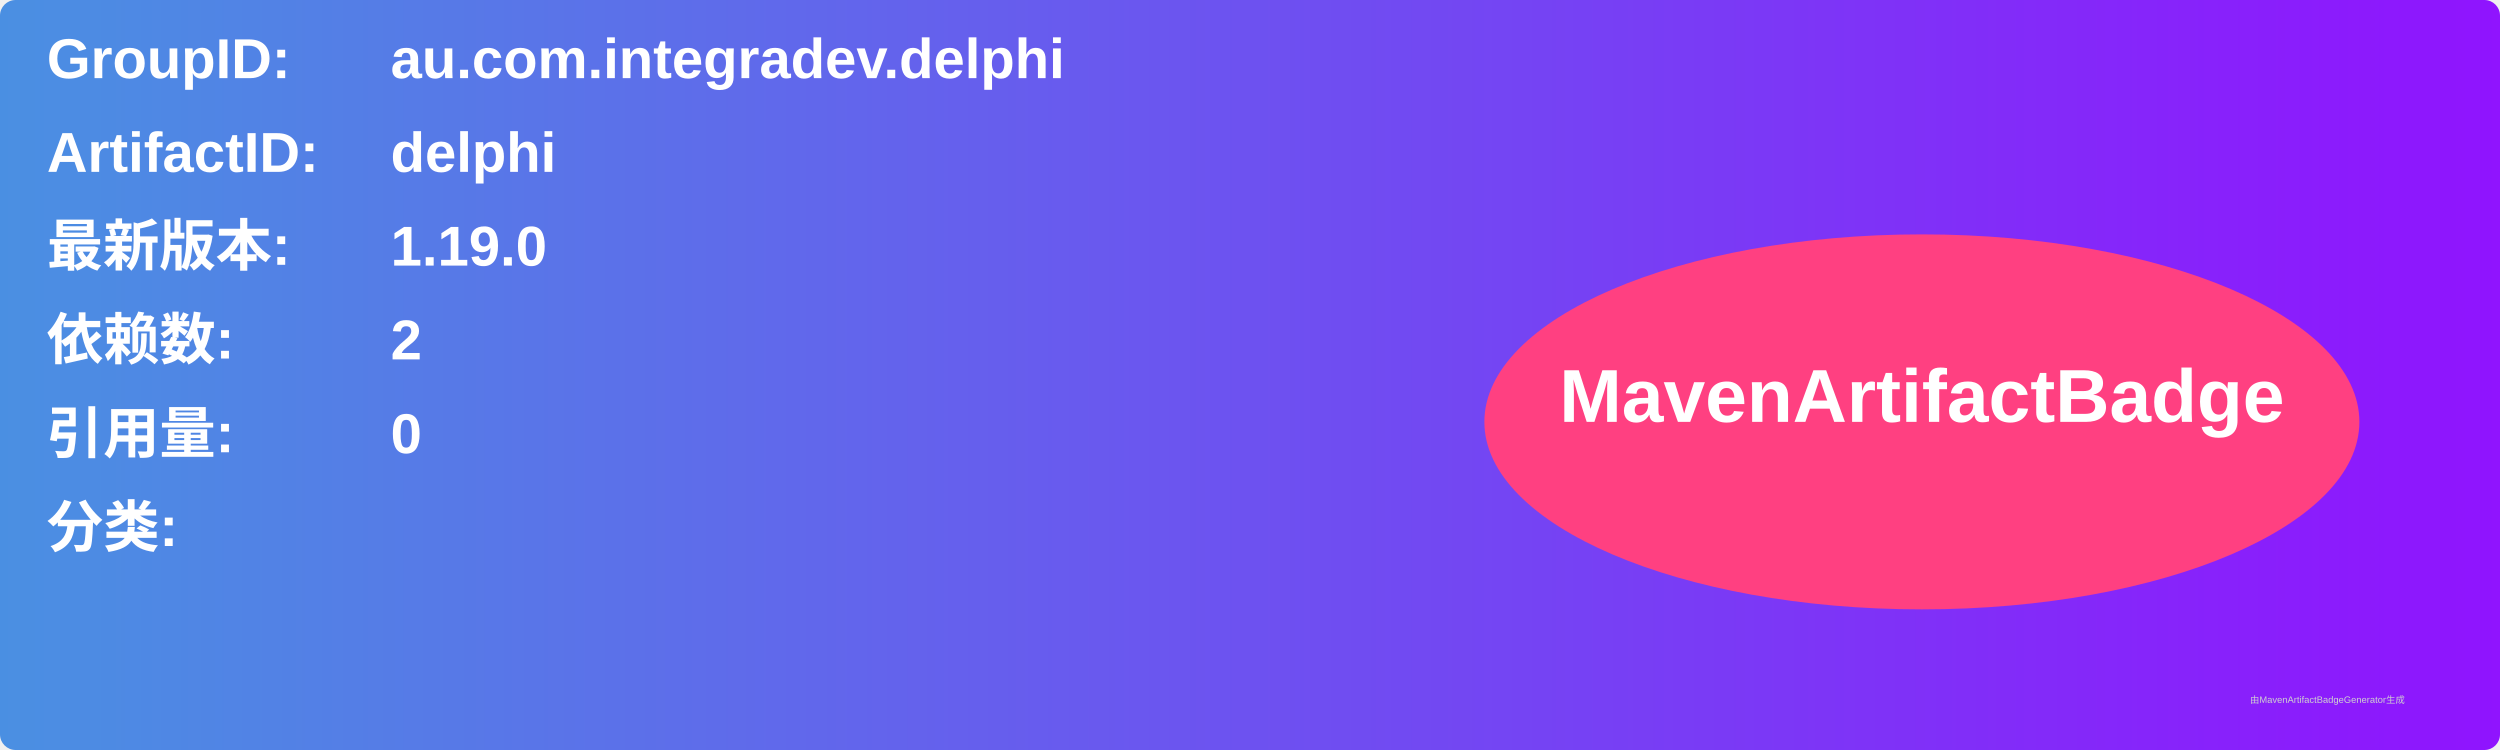
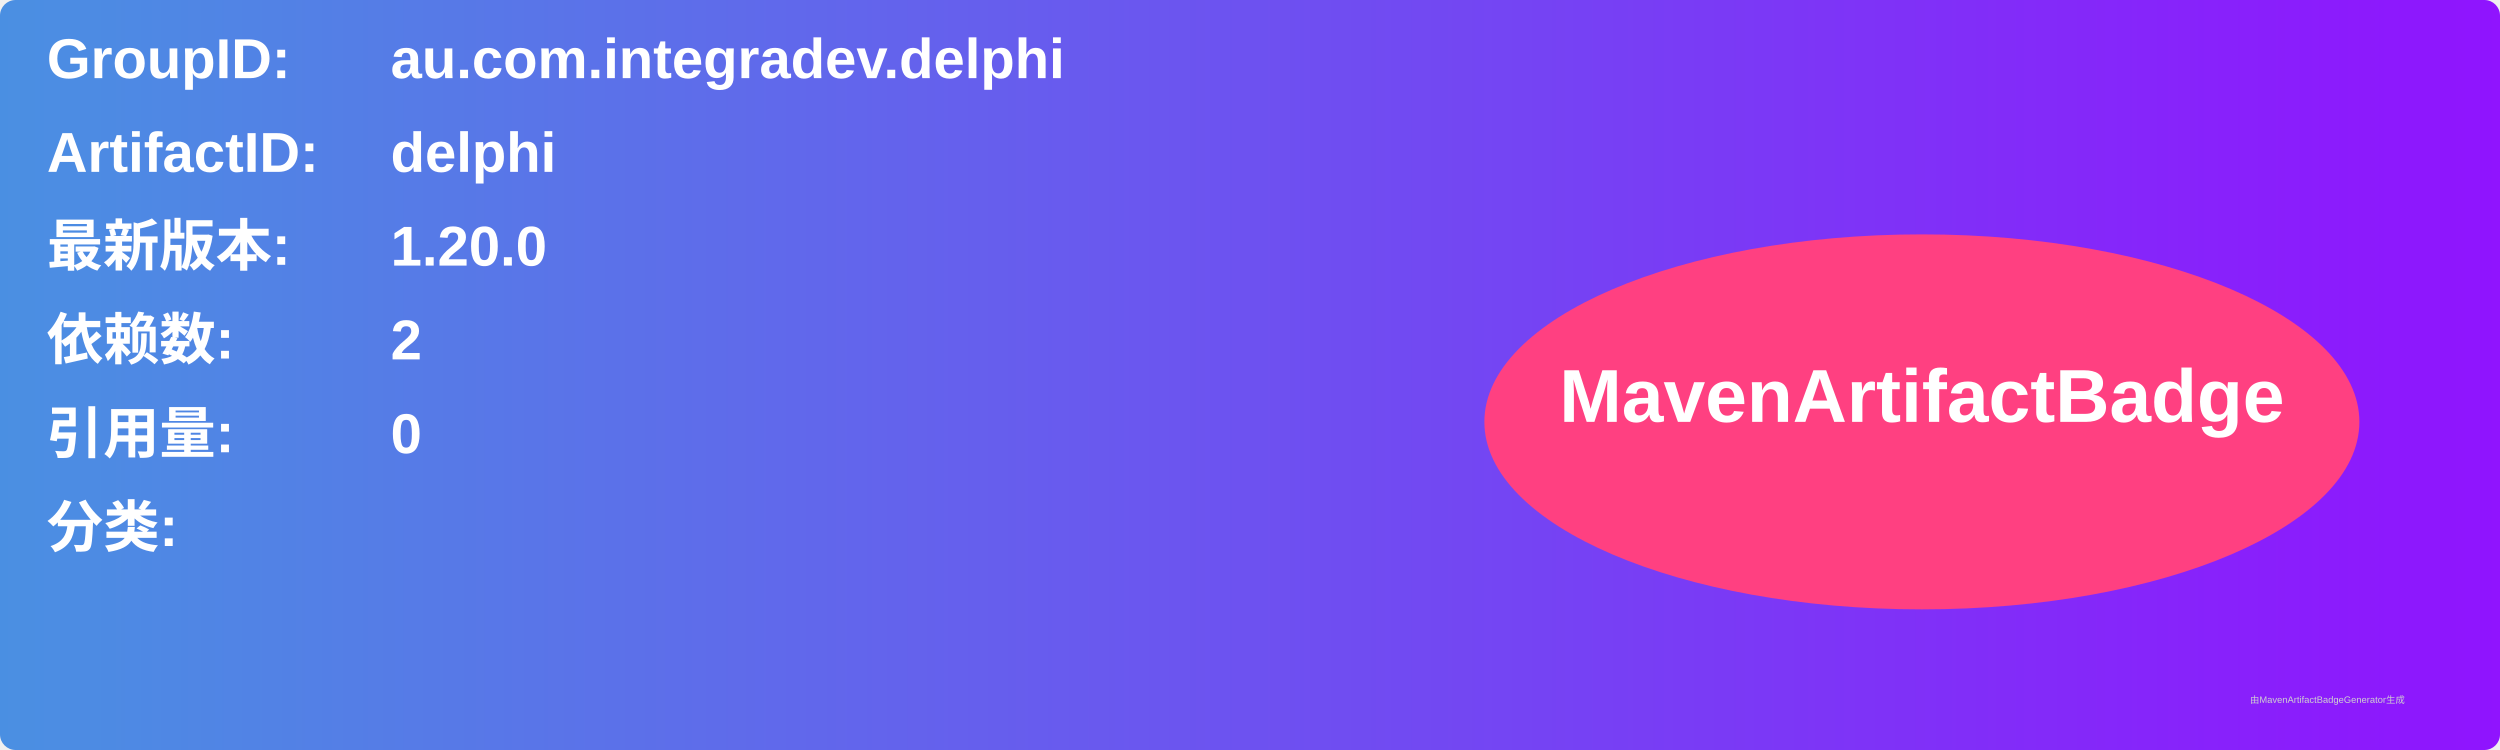
<svg xmlns="http://www.w3.org/2000/svg" width="800" height="240" viewBox="0 0 800 240">
  <linearGradient id="grad" x1="0%" y1="0%" x2="100%" y2="0%">
    <stop offset="0%" stop-color="#4a90e2" />
    <stop offset="100%" stop-color="#9013fe" />
  </linearGradient>
  <rect width="100%" height="100%" rx="5" ry="5" fill="url(#grad)" />
  <g transform="translate(15, 15)">
    <text x="0" y="10" font-family="Arial" font-size="18" fill="white" font-weight="bold" width="260">GroupID:</text>
    <text x="110" y="10" font-family="Arial" font-size="18" fill="white" font-weight="bold" width="460">au.com.integradev.delphi</text>
    <text x="0" y="40" font-family="Arial" font-size="18" fill="white" font-weight="bold" width="260">ArtifactID:</text>
    <text x="110" y="40" font-family="Arial" font-size="18" fill="white" font-weight="bold" width="460">delphi</text>
    <text x="0" y="70" font-family="Arial" font-size="18" fill="white" font-weight="bold">最新版本:</text>
    <text x="110" y="70" font-family="Arial" font-size="18" fill="white" font-weight="bold">
-       <tspan font-weight="bold">1.19.0</tspan>
+       <tspan font-weight="bold">1.20.0</tspan>
    </text>
    <text x="0" y="100" font-family="Arial" font-size="18" fill="white" font-weight="bold">依赖数: </text>
    <text x="110" y="100" font-family="Arial" font-size="18" fill="white">
      <tspan font-weight="bold">2</tspan>
    </text>
    <text x="0" y="130" font-family="Arial" font-size="18" fill="white" font-weight="bold">引用量: </text>
    <text x="110" y="130" font-family="Arial" font-size="18" fill="white">
      <tspan font-weight="bold">0</tspan>
    </text>
    <text x="0" y="160" font-family="Arial" font-size="18" fill="white" font-weight="bold">分类:</text>
    <text x="10" y="190" font-family="Arial" font-size="10" fill="white">
      <tspan font-weight="bold" />
    </text>
    <ellipse cx="600" cy="120" rx="140" ry="60" fill="#ff4081" />
    <text x="600" y="120" text-anchor="middle" font-family="Arial" font-size="24" fill="white" font-weight="bold">MavenArtifactBadge</text>
  </g>
  <text x="720" y="225" font-family="Arial" font-size="3" fill="#d0d0d0">由MavenArtifactBadgeGenerator生成</text>
</svg>
